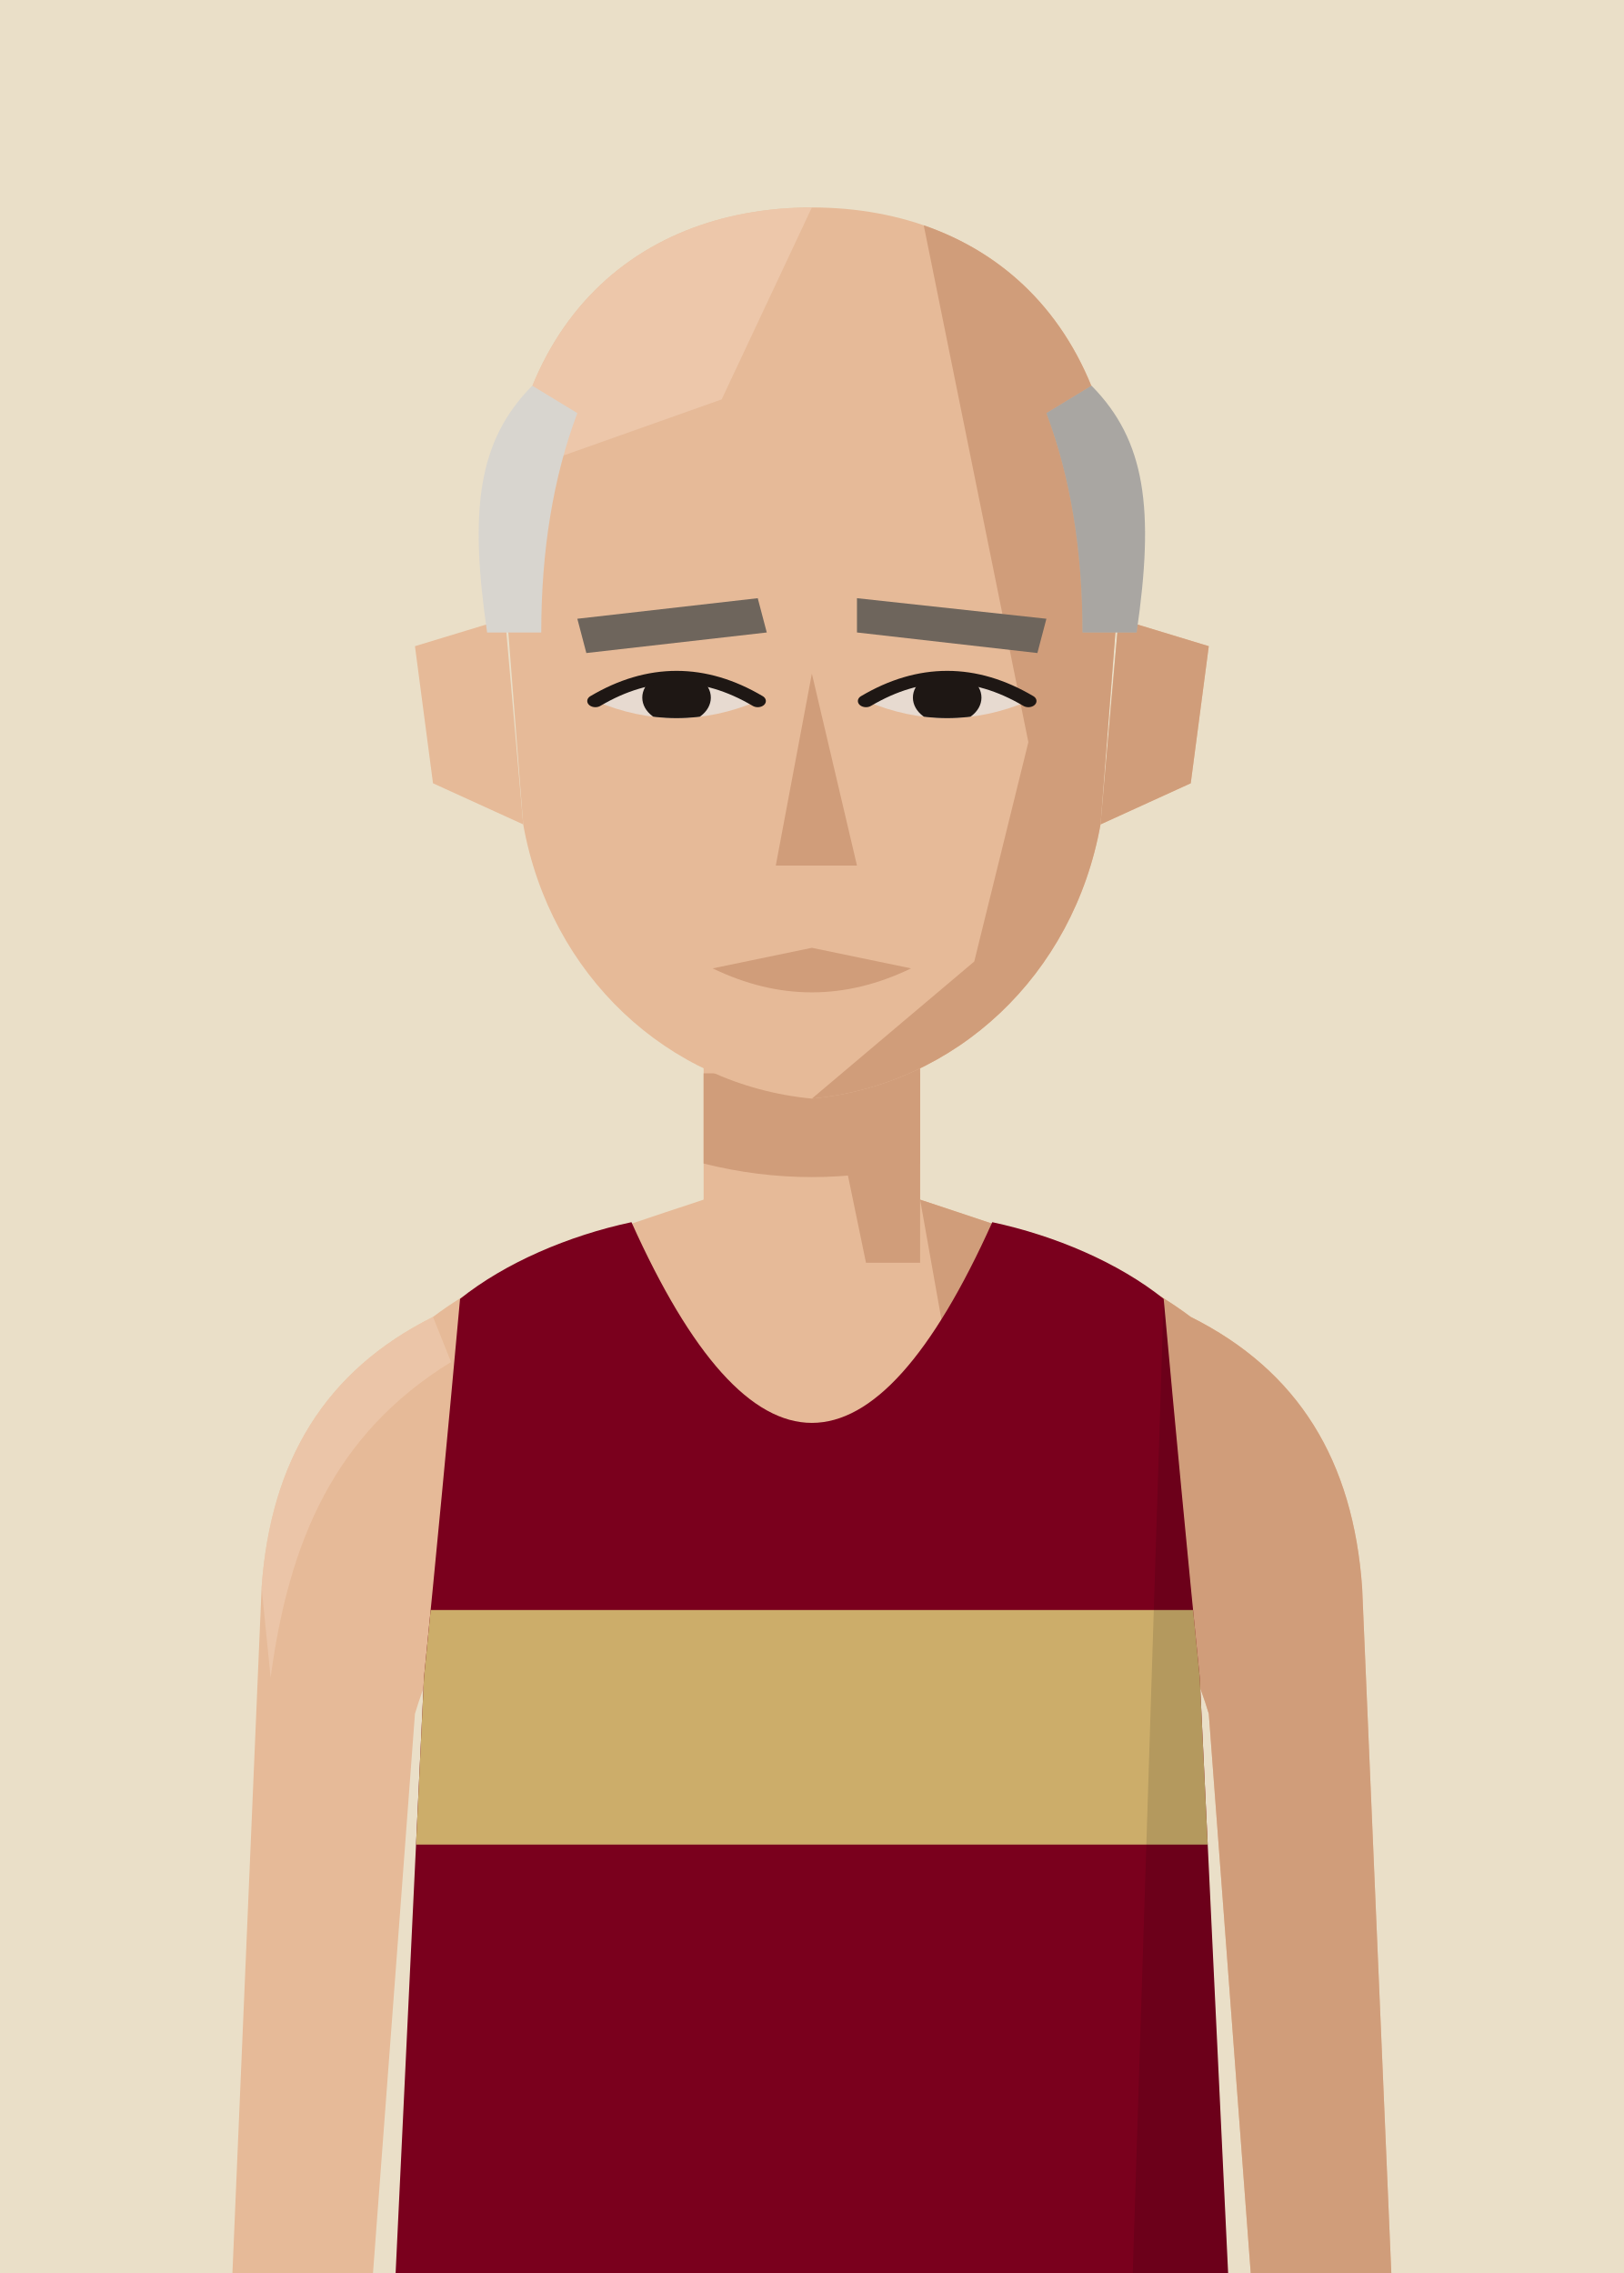
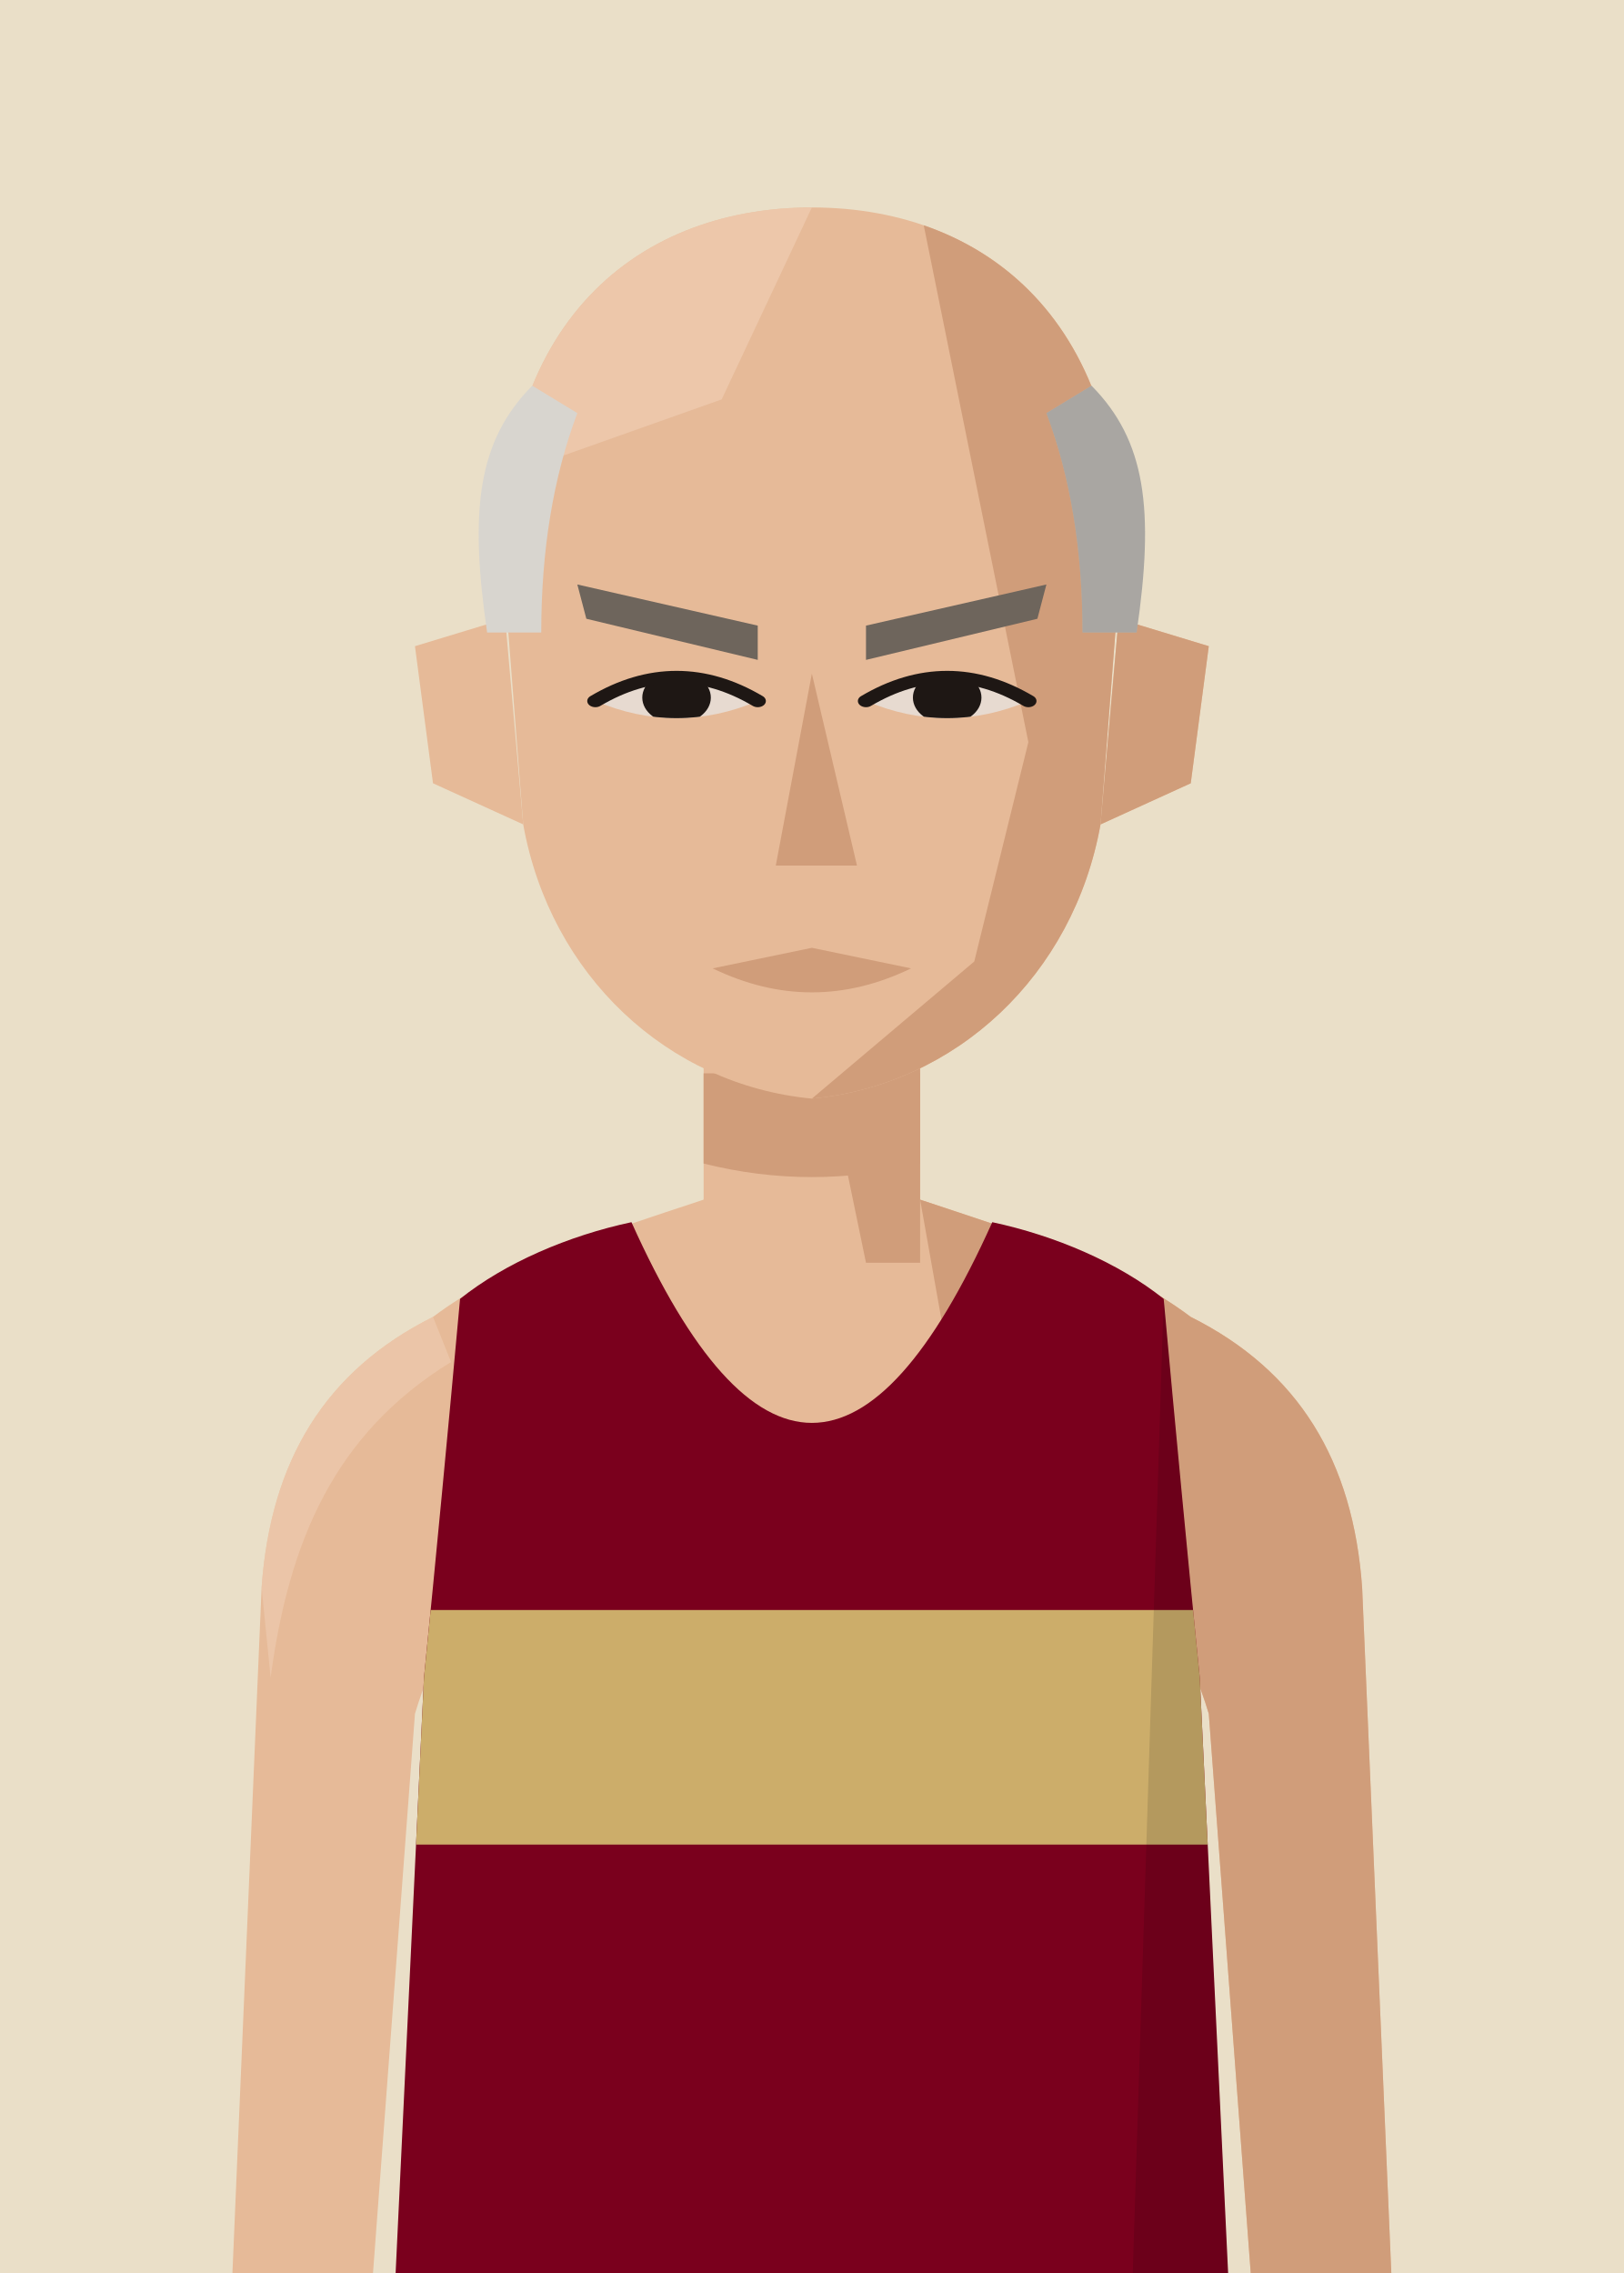
<svg xmlns="http://www.w3.org/2000/svg" viewBox="10 20 180 252">
  <defs>
    <clipPath id="vf">
      <path d="M53,330 L57,246 Q59,226 61,204 C66,200 73,197 80,195.5 Q100,240 120,195.5 C127,197 134,200 139,204 Q141,226 143,246 L147,330 Z" />
    </clipPath>
    <clipPath id="hf">
      <path d="M66,96 C64,58 80,40 100,40 C120,40 136,58 134,96 L132,130 C129,152 116,168 100,170 C84,168 71,152 68,130 Z" />
    </clipPath>
    <clipPath id="rf">
      <rect x="100" y="0" width="100" height="300" />
    </clipPath>
    <clipPath id="ef">
      <path d="M76,112 Q85,105 94,112 Q85,117 76,112 Z" />
      <path d="M106,112 Q115,105 124,112 Q115,117 106,112 Z" />
    </clipPath>
    <clipPath id="cf">
      <rect x="0" y="92" width="200" height="300" />
    </clipPath>
  </defs>
  <rect width="200" height="280" fill="#EADFC8" />
  <g transform="translate(0,-40)">
    <rect x="88" y="171" width="24" height="37" fill="#E6BA98" />
    <path d="M88,193 C76,197 66,200 58,206 C46,212 40,222 39,236 L35,330 L50,330 L56,250 Q59,240 64,238 L136,238 Q141,240 144,250 L150,330 L165,330 L161,236 C160,222 154,212 142,206 C134,200 124,197 112,193" fill="#E6BA98" />
    <g fill="#D09D7A">
      <path d="M112,193 C124,197 134,200 142,206 C154,212 160,222 161,236 L165,330 L150,330 L144,250 Q141,240 136,238 L120,238 Z" />
      <path d="M58,206 C46,212 40,222 39,236 L40,246 C42,231 47,219 60,211 Z" fill="#EFCDB2" opacity=".6" />
      <polygon points="100,171 112,171 112,200 106,200" />
      <path d="M88,179 L112,179 L112,189 Q100,192 88,189 Z" />
    </g>
    <g transform="translate(0,83) scale(1,0.76) translate(0,-40)">
      <g fill="#E6BA98">
        <path d="M66,100 L56,104 L58,124 L68,130 Z" />
        <path d="M134,100 L144,104 L142,124 L132,130 Z" />
        <path d="M66,96 C64,58 80,40 100,40 C120,40 136,58 134,96 L132,130 C129,152 116,168 100,170 C84,168 71,152 68,130 Z" />
      </g>
      <path d="M134,100 L144,104 L142,124 L132,130 Z" fill="#D09D7A" />
      <g clip-path="url(#hf)">
        <polygon points="112,40 140,40 140,180 100,180 100,170 118,150 124,118 120,92" fill="#D09D7A" />
        <polygon points="60,40 100,40 90,68 60,82" fill="#EFCDB2" opacity=".7" />
      </g>
      <g fill="#6E655C">
-         <polygon points="74,100 94,97 95,102 75,105" />
-         <polygon points="105,97 126,100 125,105 105,102" />
+         <polygon points="74,95 94,101 94,106 75,100" />
+         <polygon points="106,101 126,95 125,100 106,106" />
      </g>
      <g fill="#E7DAD0">
        <path d="M76,112 Q85,105 94,112 Q85,117 76,112 Z" />
        <path d="M106,112 Q115,105 124,112 Q115,117 106,112 Z" />
      </g>
      <g clip-path="url(#ef)" fill="#1E1714">
        <circle cx="85" cy="111.5" r="3.8" />
        <circle cx="115" cy="111.5" r="3.8" />
      </g>
      <g fill="none" stroke="#1E1714" stroke-width="1.8" stroke-linecap="round">
        <path d="M76,112 Q85,105 94,112" />
        <path d="M106,112 Q115,105 124,112" />
      </g>
      <polygon points="100,108 105,136 96,136" fill="#D09D7A" />
      <path d="M89,151 L100,148 L111,151 Q100,158 89,151 Z" fill="#D09D7A" />
      <g fill="#D8D5CF">
        <path d="M64,102 C62,84 63,74 69,66 L74,70 Q70,84 70,102 Z" />
        <path d="M136,102 C138,84 137,74 131,66 L126,70 Q130,84 130,102 Z" />
        <g clip-path="url(#rf)" fill="#000" opacity=".22">
          <path d="M64,102 C62,84 63,74 69,66 L74,70 Q70,84 70,102 Z" />
          <path d="M136,102 C138,84 137,74 131,66 L126,70 Q130,84 130,102 Z" />
        </g>
      </g>
    </g>
    <g clip-path="url(#vf)">
      <path d="M53,330 L57,246 Q59,226 61,204 C66,200 73,197 80,195.5 Q100,240 120,195.5 C127,197 134,200 139,204 Q141,226 143,246 L147,330 Z" fill="#7A001D" />
      <g transform="matrix(6.2857 0 0 6.5 37.14 193)">
        <rect x="0" y="7" width="20" height="4" fill="#CCAD6A" />
      </g>
      <path d="M139,204 Q141,226 143,246 L147,330 L135,330 Z" fill="#000" opacity="0.12" />
    </g>
  </g>
</svg>
